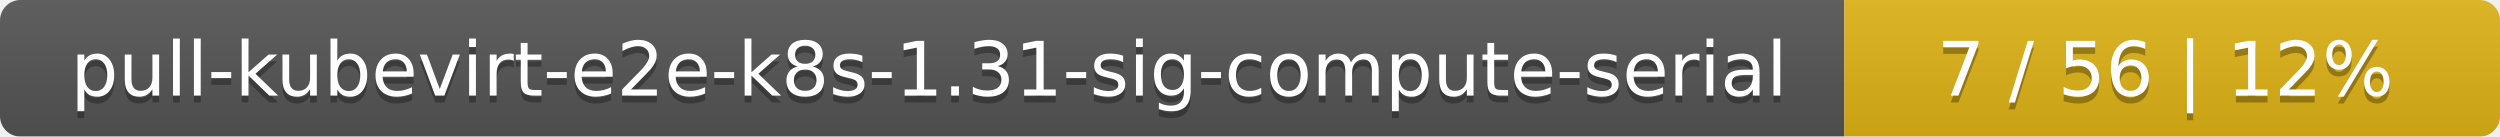
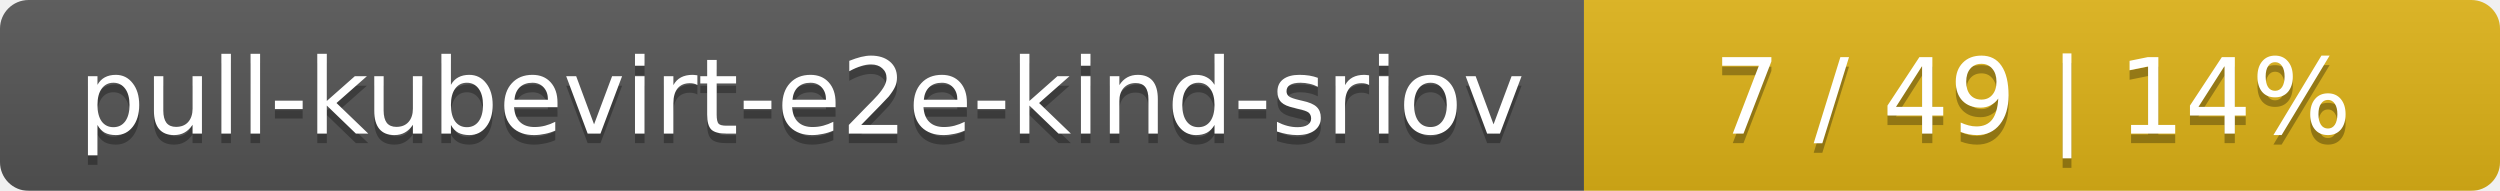
- <svg xmlns="http://www.w3.org/2000/svg" width="366" height="20">
+ <svg xmlns="http://www.w3.org/2000/svg" width="262" height="20">
  <linearGradient id="smooth" x2="0" y2="100%">
    <stop offset="0" stop-color="#bbb" stop-opacity=".1" />
    <stop offset="1" stop-opacity=".1" />
  </linearGradient>
  <mask id="round">
-     <rect width="366" height="20" rx="3" fill="#fff" />
+     <rect width="262" height="20" rx="3" fill="#fff" />
  </mask>
  <g mask="url(#round)">
-     <rect width="270" height="20" fill="#555" />
-     <rect x="270" width="96" height="20" fill="#dfb317" />
-     <rect width="366" height="20" fill="url(#smooth)" />
+     <rect width="166" height="20" fill="#555" />
+     <rect x="166" width="96" height="20" fill="#dfb317" />
+     <rect width="262" height="20" fill="url(#smooth)" />
  </g>
  <g fill="#fff" text-anchor="middle" font-family="DejaVu Sans,Verdana,Geneva,sans-serif" font-size="11">
-     <text x="136" y="15" fill="#010101" fill-opacity=".3">pull-kubevirt-e2e-k8s-1.31-sig-compute-serial</text>
-     <text x="136" y="14">pull-kubevirt-e2e-k8s-1.31-sig-compute-serial</text>
-     <text x="317" y="15" fill="#010101" fill-opacity=".3">7 / 56    |    12%</text>
-     <text x="317" y="14">7 / 56    |    12%</text>
+     <text x="84" y="15" fill="#010101" fill-opacity=".3">pull-kubevirt-e2e-kind-sriov</text>
+     <text x="84" y="14">pull-kubevirt-e2e-kind-sriov</text>
+     <text x="213" y="15" fill="#010101" fill-opacity=".3">7 / 49    |    14%</text>
+     <text x="213" y="14">7 / 49    |    14%</text>
  </g>
</svg>
